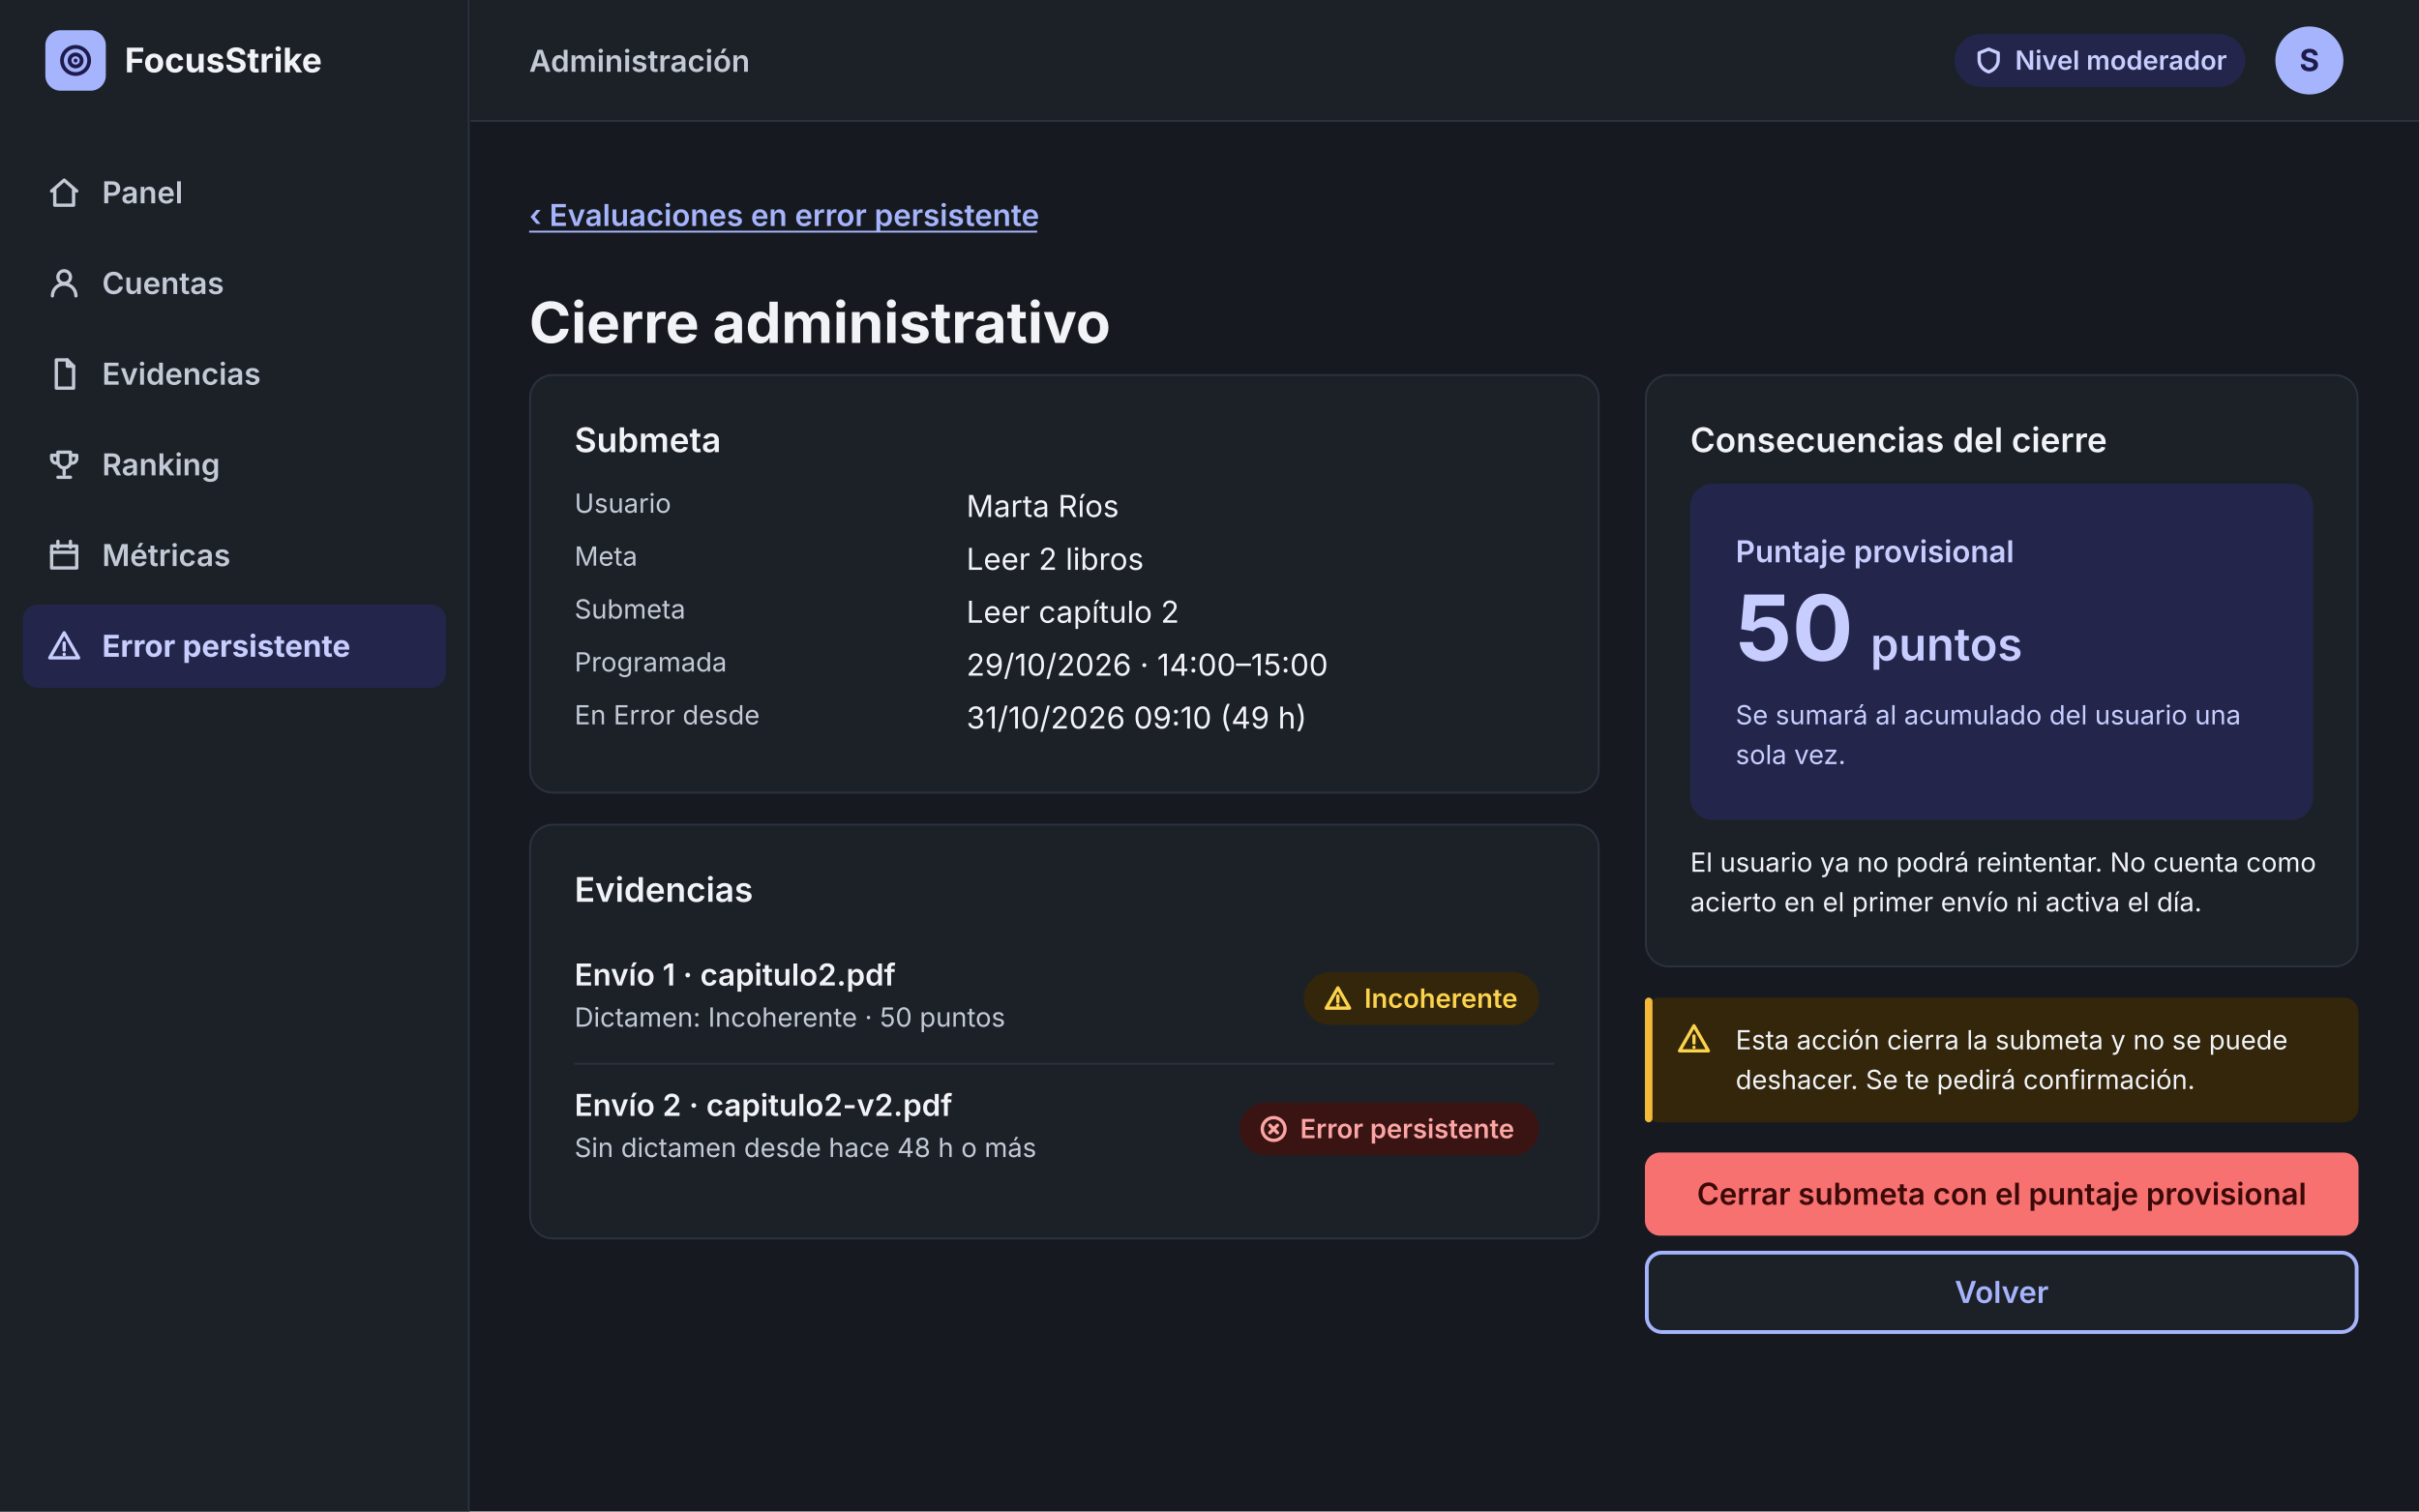
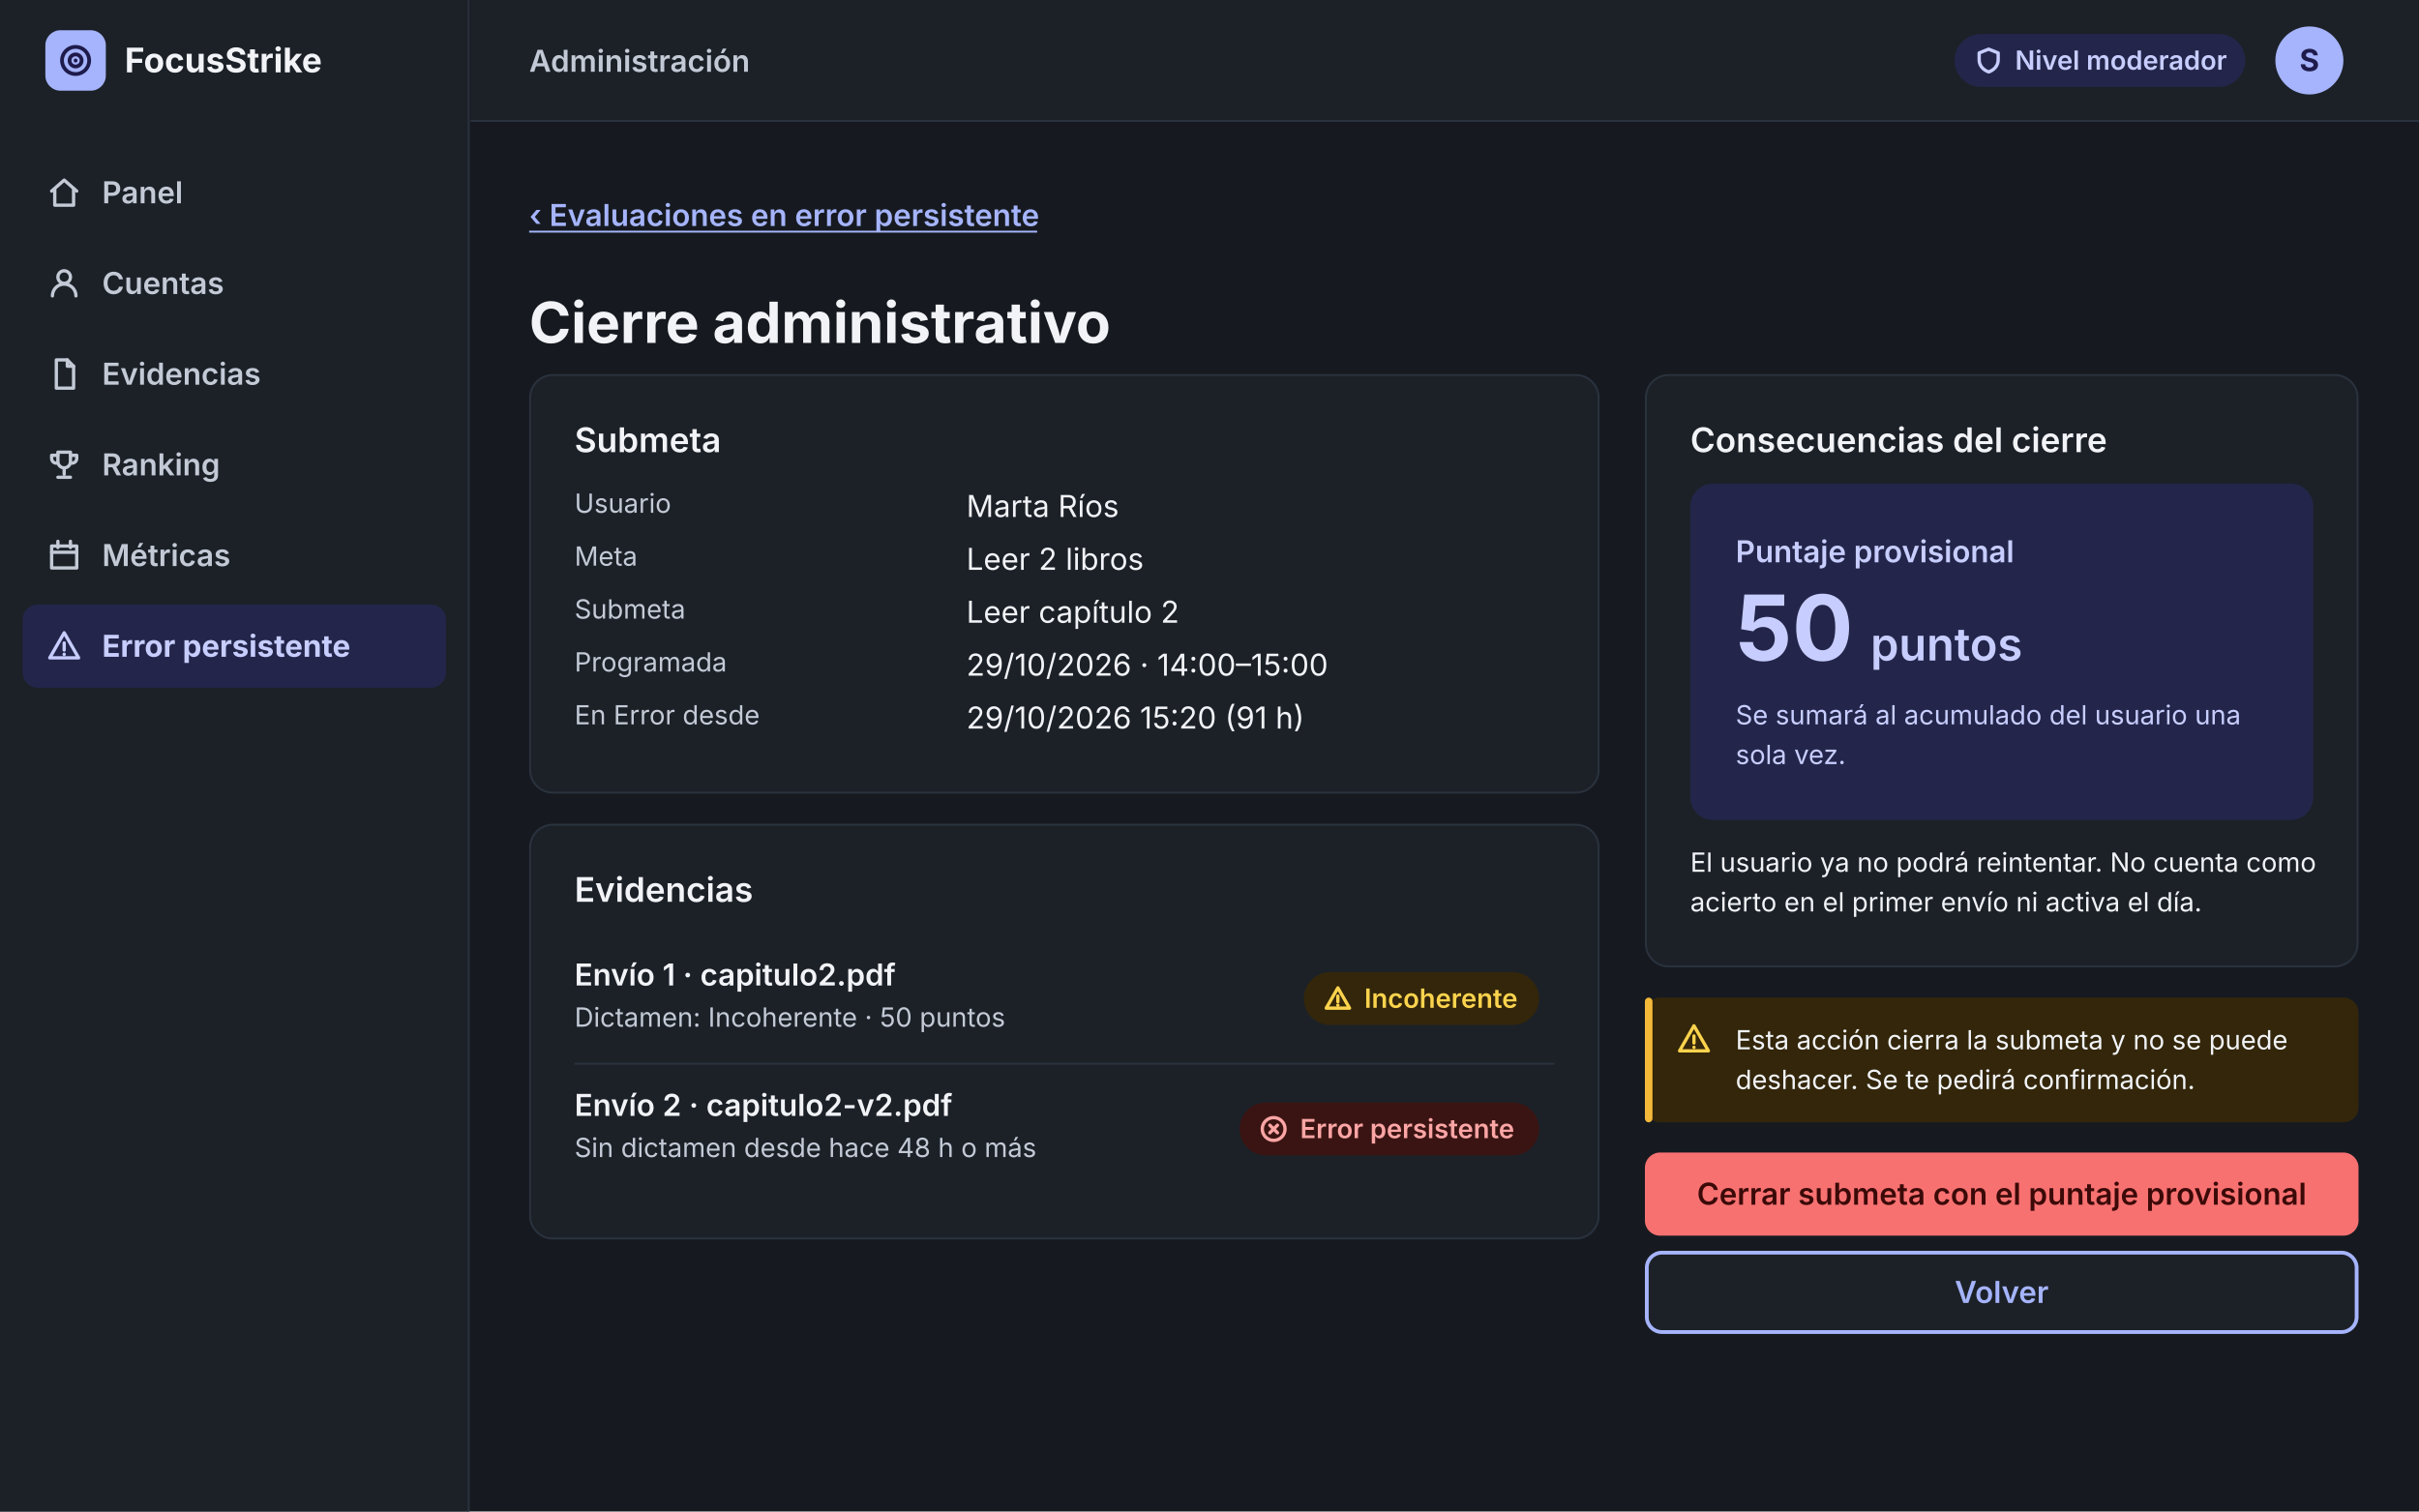
<svg xmlns="http://www.w3.org/2000/svg" width="1280" height="800" viewBox="0 0 1280 800" font-family="Inter, system-ui, -apple-system, 'Segoe UI', Roboto, 'Helvetica Neue', Arial, sans-serif" data-pan="PAN-045" data-dispositivo="desktop" data-tema="oscuro" aria-labelledby="t d">
  <defs>
    <pattern id="rayas-gracia" width="6" height="6" patternUnits="userSpaceOnUse" patternTransform="rotate(45)">
      <rect width="6" height="6" fill="#2A323D" />
      <rect width="3" height="6" fill="#F5B93A" />
    </pattern>
  </defs>
  <rect id="fondo-pagina" width="1280" height="800" fill="#161A20" />
  <g id="barra-lateral" data-name="Barra lateral de administración" role="navigation">
    <rect x="0" y="0" width="248" height="800" fill="#1C2128" />
    <line x1="248" y1="0" x2="248" y2="800" stroke="#2A323D" stroke-width="1" />
    <g id="logo-13" data-name="Logotipo FocusStrike" data-exempt="logo">
      <rect x="24" y="16" width="32" height="32" rx="8" fill="#A5B4FC" />
      <g transform="translate(30.4 22.4) scale(0.8)" fill="none" stroke="#1E1B4B" stroke-width="2.5" stroke-linecap="round" stroke-linejoin="round" aria-hidden="true">
        <path d="M12 3a9 9 0 100 18 9 9 0 000-18z" />
        <path d="M12 8a4 4 0 100 8 4 4 0 000-8z" />
        <path d="M12 12v.1" />
      </g>
      <text x="66" y="38.3" font-size="18" fill="#F1F3F7" font-weight="700">FocusStrike</text>
    </g>
    <g id="nav-14" data-name="Navegación: Panel" data-interactive="link" data-orden-foco="1">
      <rect x="12" y="80" width="224" height="44" fill="none" data-hit="1" />
      <g transform="translate(24 92) scale(0.83)" fill="none" stroke="#C3CAD6" stroke-width="2.1" stroke-linecap="round" stroke-linejoin="round" aria-hidden="true">
        <path d="M4 11l8-7 8 7" />
        <path d="M6 10v10h12V10" />
      </g>
      <text x="54" y="107.6" font-size="16" fill="#C3CAD6" font-weight="600">Panel</text>
    </g>
    <g id="nav-15" data-name="Navegación: Cuentas" data-interactive="link" data-orden-foco="2">
      <rect x="12" y="128" width="224" height="44" fill="none" data-hit="1" />
      <g transform="translate(24 140) scale(0.83)" fill="none" stroke="#C3CAD6" stroke-width="2.1" stroke-linecap="round" stroke-linejoin="round" aria-hidden="true">
        <path d="M12 4a4 4 0 100 8 4 4 0 000-8z" />
        <path d="M4.5 20a7.5 7.5 0 0115 0" />
      </g>
      <text x="54" y="155.6" font-size="16" fill="#C3CAD6" font-weight="600">Cuentas</text>
    </g>
    <g id="nav-16" data-name="Navegación: Evidencias" data-interactive="link" data-orden-foco="3">
      <rect x="12" y="176" width="224" height="44" fill="none" data-hit="1" />
      <g transform="translate(24 188) scale(0.83)" fill="none" stroke="#C3CAD6" stroke-width="2.1" stroke-linecap="round" stroke-linejoin="round" aria-hidden="true">
        <path d="M7 3h7l4 4v14H7z" />
        <path d="M14 3v4h4" />
      </g>
      <text x="54" y="203.6" font-size="16" fill="#C3CAD6" font-weight="600">Evidencias</text>
    </g>
    <g id="nav-17" data-name="Navegación: Ranking" data-interactive="link" data-orden-foco="4">
      <rect x="12" y="224" width="224" height="44" fill="none" data-hit="1" />
      <g transform="translate(24 236) scale(0.83)" fill="none" stroke="#C3CAD6" stroke-width="2.1" stroke-linecap="round" stroke-linejoin="round" aria-hidden="true">
        <path d="M8 4h8v6a4 4 0 01-8 0z" />
        <path d="M8 6H4v2a3 3 0 003 3M16 6h4v2a3 3 0 01-3 3" />
        <path d="M12 14v4M8 20h8" />
      </g>
      <text x="54" y="251.6" font-size="16" fill="#C3CAD6" font-weight="600">Ranking</text>
    </g>
    <g id="nav-18" data-name="Navegación: Métricas" data-interactive="link" data-orden-foco="5">
      <rect x="12" y="272" width="224" height="44" fill="none" data-hit="1" />
      <g transform="translate(24 284) scale(0.83)" fill="none" stroke="#C3CAD6" stroke-width="2.1" stroke-linecap="round" stroke-linejoin="round" aria-hidden="true">
        <path d="M4 6h16v14H4z" />
        <path d="M4 10h16M8 3v4M16 3v4" />
      </g>
      <text x="54" y="299.6" font-size="16" fill="#C3CAD6" font-weight="600">Métricas</text>
    </g>
    <g id="nav-19" data-name="Navegación: Error persistente" data-interactive="link" data-orden-foco="6" aria-current="page">
      <rect x="12" y="320" width="224" height="44" fill="none" data-hit="1" />
      <rect x="12" y="320" width="224" height="44" rx="8" fill="#23264A" />
      <g transform="translate(24 332) scale(0.83)" fill="none" stroke="#C7CDFE" stroke-width="2.1" stroke-linecap="round" stroke-linejoin="round" aria-hidden="true">
        <path d="M12 3.5L2.8 19.5h18.4z" />
        <path d="M12 10v4.5" />
        <path d="M12 17.2v.1" />
      </g>
      <text x="54" y="347.6" font-size="16" fill="#C7CDFE" font-weight="700">Error persistente</text>
    </g>
  </g>
  <g id="cabecera" data-name="Cabecera de administración" role="banner">
    <rect x="249" y="0" width="1031" height="64" fill="#1C2128" />
    <line x1="249" y1="64" x2="1280" y2="64" stroke="#2A323D" stroke-width="1" />
    <text x="280" y="38" font-size="16" fill="#C3CAD6" font-weight="600">Administración</text>
    <g id="insignia-20" data-name="Insignia: Nivel moderador">
      <rect x="1034.25" y="18" width="153.75" height="28" rx="14" fill="#23264A" />
      <g transform="translate(1044.25 24) scale(0.67)" fill="none" stroke="#C7CDFE" stroke-width="2.62" stroke-linecap="round" stroke-linejoin="round" aria-hidden="true">
        <path d="M12 3l7.5 3v5.5c0 4.5-3.2 8-7.5 9.5-4.3-1.5-7.5-5-7.5-9.5V6z" />
      </g>
      <text x="1066.25" y="36.9" font-size="14" fill="#C7CDFE" font-weight="600">Nivel moderador</text>
    </g>
    <g id="avatar-21" data-name="Menú de cuenta" data-interactive="button" data-orden-foco="7">
      <rect x="1200" y="10" width="44" height="44" fill="none" data-hit="1" />
      <circle cx="1222" cy="32" r="18" fill="#A5B4FC" />
      <text x="1222" y="37.6" font-size="16" fill="#1E1B4B" font-weight="700" text-anchor="middle">S</text>
    </g>
  </g>
  <g id="contenido-principal" data-name="Contenido principal (main)" role="main">
    <g id="boton-1" data-name="Botón: ‹ Evaluaciones en error persistente" data-interactive="link" data-orden-foco="8">
      <rect x="280" y="92" width="320.01" height="44" fill="none" data-hit="1" />
      <text x="280" y="119.6" font-size="16" fill="#A5B4FC" font-weight="600">‹ Evaluaciones en error persistente</text>
      <line x1="280" y1="122.6" x2="548.81" y2="122.6" stroke="#A5B4FC" stroke-width="1" />
    </g>
    <text x="280" y="181.5" font-size="30" fill="#F1F3F7" font-weight="700">Cierre administrativo</text>
    <g id="tarjeta-2" data-name="Tarjeta">
      <rect x="280.5" y="198.5" width="565.4" height="221" rx="12" fill="#1C2128" stroke="#2A323D" stroke-width="1" />
      <text x="304" y="239.3" font-size="18" fill="#F1F3F7" font-weight="600">Submeta</text>
      <text x="304" y="271.4" font-size="14" fill="#C3CAD6">Usuario</text>
      <text x="511.36" y="273.6" font-size="16" fill="#F1F3F7">Marta Ríos</text>
      <text x="304" y="299.4" font-size="14" fill="#C3CAD6">Meta</text>
      <text x="511.36" y="301.6" font-size="16" fill="#F1F3F7">Leer 2 libros</text>
      <text x="304" y="327.4" font-size="14" fill="#C3CAD6">Submeta</text>
      <text x="511.36" y="329.6" font-size="16" fill="#F1F3F7">Leer capítulo 2</text>
      <text x="304" y="355.4" font-size="14" fill="#C3CAD6">Programada</text>
      <text x="511.36" y="357.6" font-size="16" fill="#F1F3F7">29/10/2026 · 14:00–15:00</text>
      <text x="304" y="383.4" font-size="14" fill="#C3CAD6">En Error desde</text>
-       <text x="511.36" y="385.6" font-size="16" fill="#F1F3F7">31/10/2026 09:10 (49 h)</text>
+       <text x="511.36" y="385.6" font-size="16" fill="#F1F3F7">29/10/2026 15:20 (91 h)</text>
    </g>
    <g id="tarjeta-3" data-name="Tarjeta">
      <rect x="280.5" y="436.5" width="565.4" height="219" rx="12" fill="#1C2128" stroke="#2A323D" stroke-width="1" />
      <text x="304" y="477.3" font-size="18" fill="#F1F3F7" font-weight="600">Evidencias</text>
      <g id="fila-4" data-name="Fila: Envío 1 · capitulo2.pdf">
        <rect x="304" y="494" width="518.4" height="69" fill="none" data-hit="1" />
        <text x="304" y="521.6" font-size="16" fill="#F1F3F7" font-weight="600">Envío 1 · capitulo2.pdf</text>
        <text x="304" y="543.4" font-size="14" fill="#C3CAD6">Dictamen: Incoherente · 50 puntos</text>
        <g id="insignia-5" data-name="Insignia: Incoherente">
          <rect x="689.89" y="514.5" width="124.51" height="28" rx="14" fill="#33260A" />
          <g transform="translate(699.89 520.5) scale(0.67)" fill="none" stroke="#FCD34D" stroke-width="2.62" stroke-linecap="round" stroke-linejoin="round" aria-hidden="true">
            <path d="M12 3.5L2.8 19.5h18.4z" />
            <path d="M12 10v4.5" />
            <path d="M12 17.2v.1" />
          </g>
          <text x="721.89" y="533.4" font-size="14" fill="#FCD34D" font-weight="600">Incoherente</text>
        </g>
      </g>
      <line x1="304" y1="563" x2="822.4" y2="563" stroke="#2A323D" stroke-width="1" />
      <g id="fila-6" data-name="Fila: Envío 2 · capitulo2-v2.pdf">
        <rect x="304" y="563" width="518.4" height="69" fill="none" data-hit="1" />
        <text x="304" y="590.6" font-size="16" fill="#F1F3F7" font-weight="600">Envío 2 · capitulo2-v2.pdf</text>
        <text x="304" y="612.4" font-size="14" fill="#C3CAD6">Sin dictamen desde hace 48 h o más</text>
        <g id="insignia-7" data-name="Insignia: Error persistente">
          <rect x="655.91" y="583.5" width="158.49" height="28" rx="14" fill="#3A1412" />
          <g transform="translate(665.91 589.5) scale(0.67)" fill="none" stroke="#FCA5A5" stroke-width="2.62" stroke-linecap="round" stroke-linejoin="round" aria-hidden="true">
            <path d="M12 3a9 9 0 100 18 9 9 0 000-18z" />
            <path d="M9 9l6 6M15 9l-6 6" />
          </g>
          <text x="687.91" y="602.4" font-size="14" fill="#FCA5A5" font-weight="600">Error persistente</text>
        </g>
      </g>
    </g>
    <g id="tarjeta-8" data-name="Tarjeta">
      <rect x="870.9" y="198.5" width="376.6" height="313" rx="12" fill="#1C2128" stroke="#2A323D" stroke-width="1" />
      <text x="894.4" y="239.3" font-size="18" fill="#F1F3F7" font-weight="600">Consecuencias del cierre</text>
      <g id="puntaje-9" data-name="Puntaje final">
        <rect x="894.4" y="256" width="329.6" height="178" rx="12" fill="#23264A" />
        <text x="918.4" y="297.6" font-size="16" fill="#C7CDFE" font-weight="600">Puntaje provisional</text>
        <text x="918.4" y="349.6" font-size="48" fill="#C7CDFE" font-weight="700">50</text>
        <text x="989.76" y="349.6" font-size="24" fill="#C7CDFE" font-weight="600">puntos</text>
        <text x="918.4" y="383.4" font-size="14" fill="#C7CDFE">Se sumará al acumulado del usuario una</text>
        <text x="918.4" y="404.4" font-size="14" fill="#C7CDFE">sola vez.</text>
      </g>
      <text x="894.4" y="461.4" font-size="14" fill="#F1F3F7">El usuario ya no podrá reintentar. No cuenta como</text>
      <text x="894.4" y="482.4" font-size="14" fill="#F1F3F7">acierto en el primer envío ni activa el día.</text>
    </g>
    <g id="alerta-10" data-name="Alerta: Esta acción cierra la submeta y no se pu" role="alert">
      <rect x="870.4" y="528" width="377.6" height="66" rx="8" fill="#33260A" />
      <rect x="870.4" y="528" width="4" height="66" rx="2" fill="#F5B93A" />
      <g transform="translate(886.4 540) scale(0.83)" fill="none" stroke="#FCD34D" stroke-width="2.1" stroke-linecap="round" stroke-linejoin="round" aria-hidden="true">
        <path d="M12 3.5L2.8 19.5h18.4z" />
        <path d="M12 10v4.5" />
        <path d="M12 17.2v.1" />
      </g>
      <text x="918.4" y="555.4" font-size="14" fill="#F1F3F7">Esta acción cierra la submeta y no se puede</text>
      <text x="918.4" y="576.4" font-size="14" fill="#F1F3F7">deshacer. Se te pedirá confirmación.</text>
    </g>
    <g id="boton-11" data-name="Botón: Cerrar submeta con el puntaje provisional" data-interactive="button" data-orden-foco="9">
      <rect x="870.4" y="610" width="377.6" height="44" fill="none" data-hit="1" />
      <rect x="870.4" y="610" width="377.6" height="44" rx="8" fill="#F87171" />
      <text x="1059.2" y="637.6" font-size="16" fill="#3B0A08" font-weight="600" text-anchor="middle">Cerrar submeta con el puntaje provisional</text>
    </g>
    <g id="boton-12" data-name="Botón: Volver" data-interactive="button" data-orden-foco="10">
      <rect x="870.4" y="662" width="377.6" height="44" fill="none" data-hit="1" />
      <rect x="871.4" y="663" width="375.6" height="42" rx="8" fill="#1C2128" stroke="#A5B4FC" stroke-width="2" />
      <text x="1059.2" y="689.6" font-size="16" fill="#A5B4FC" font-weight="600" text-anchor="middle">Volver</text>
    </g>
  </g>
</svg>
